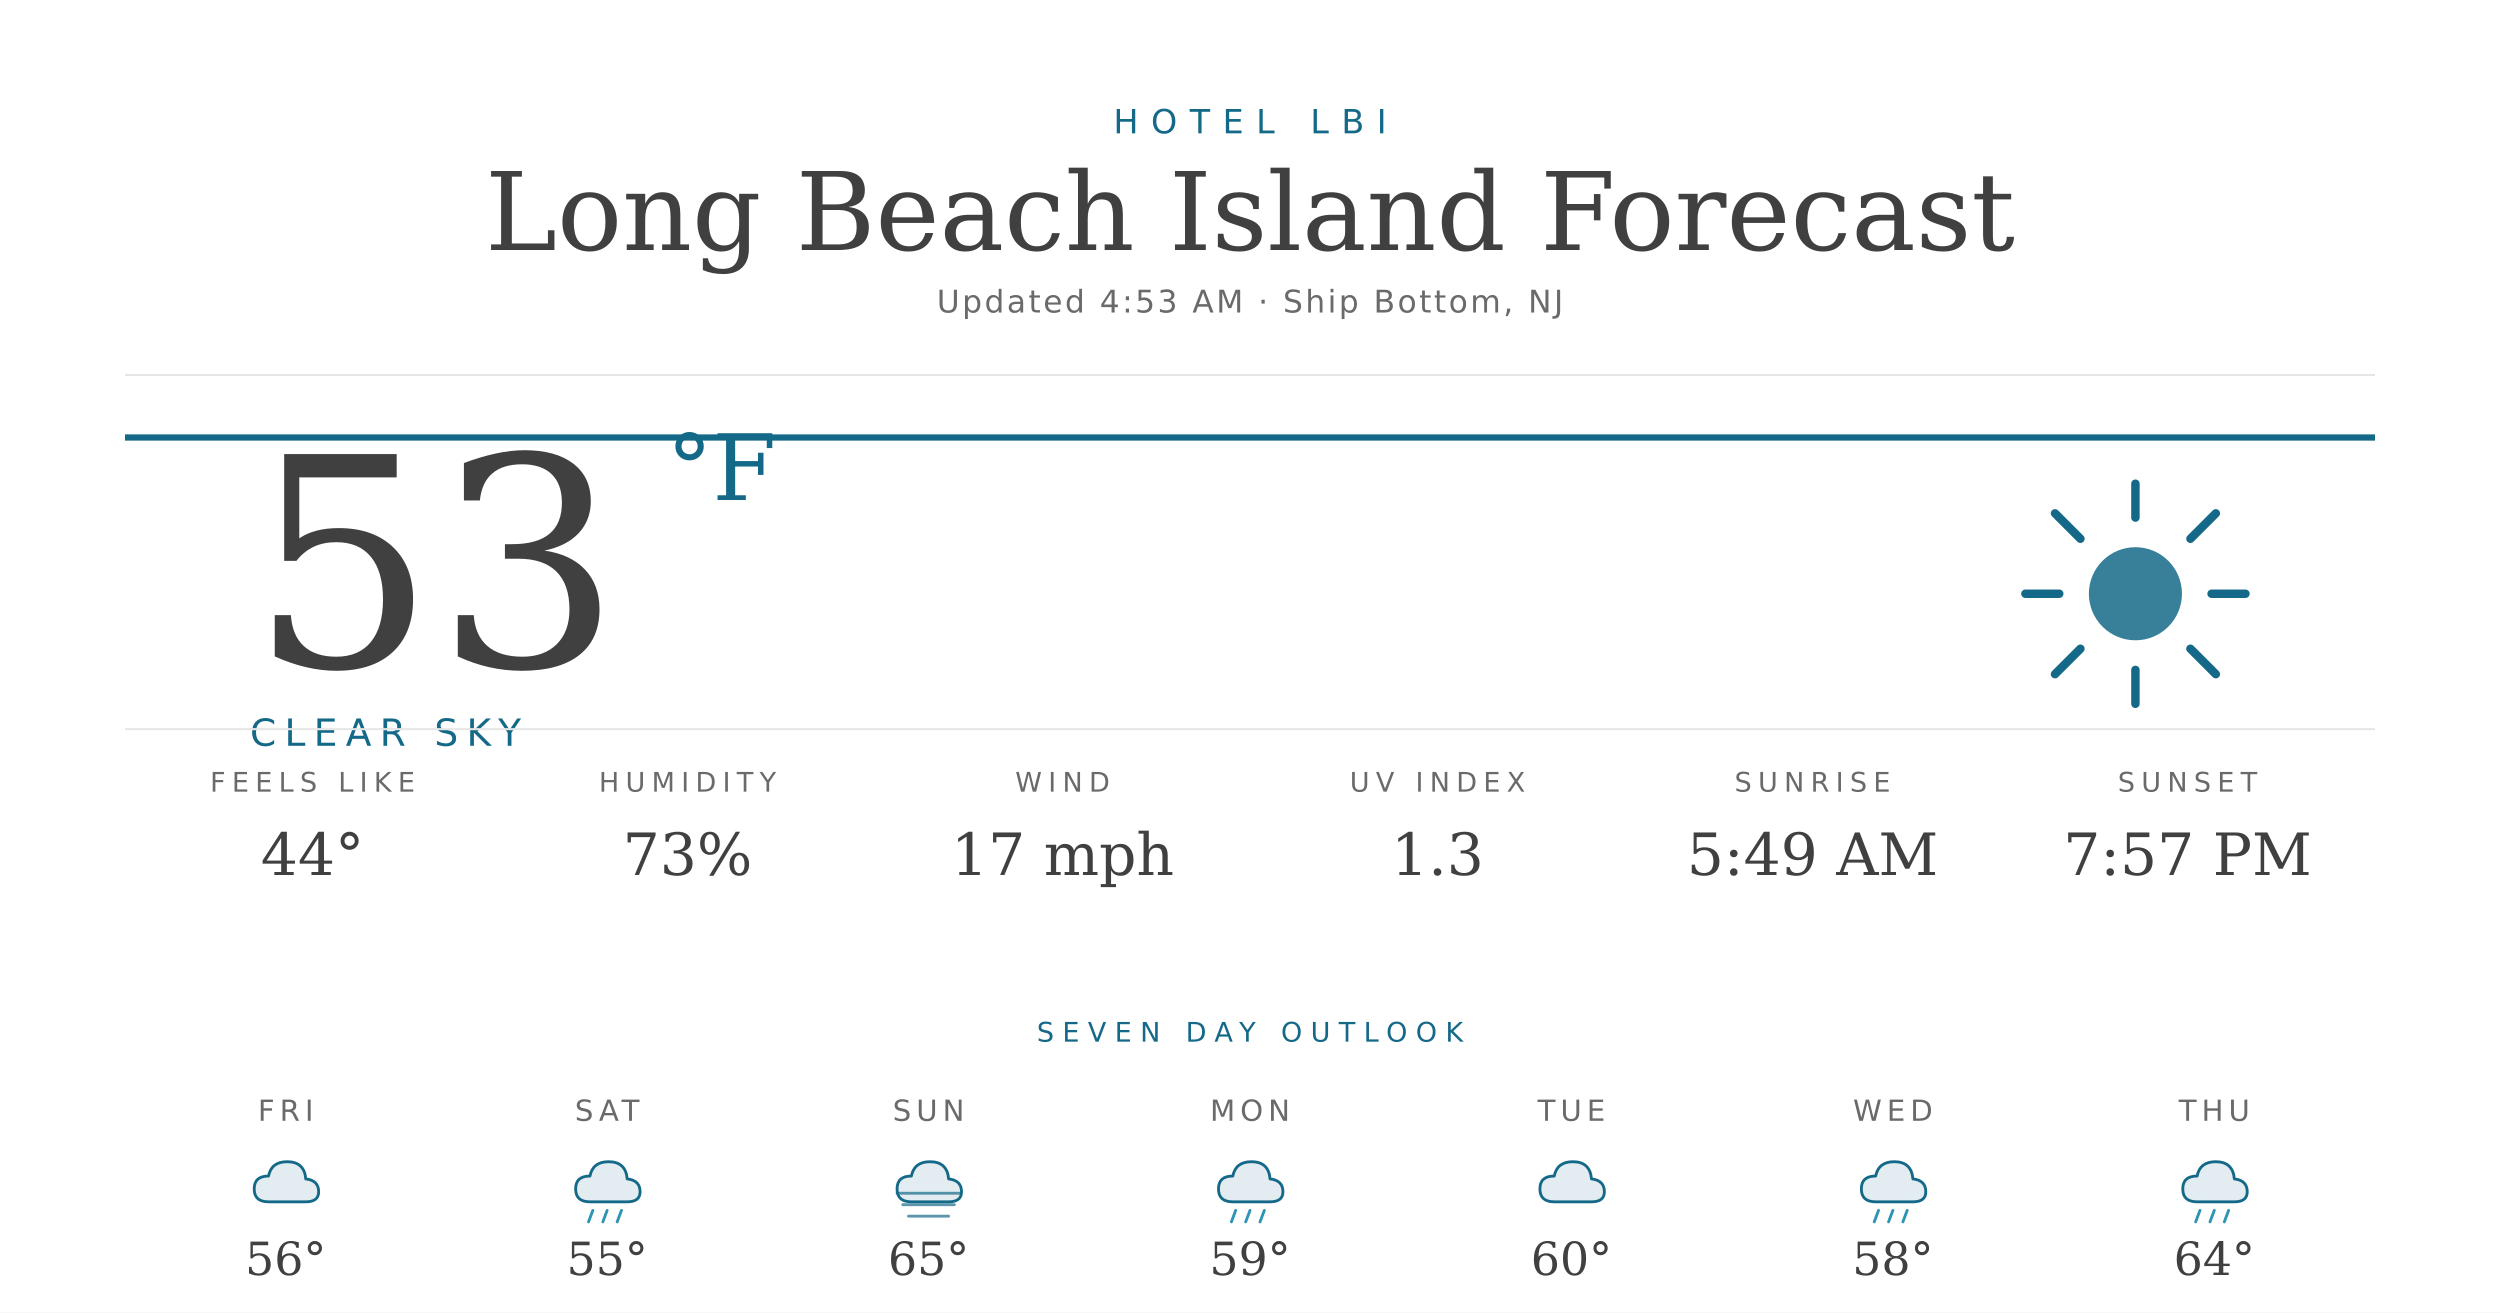
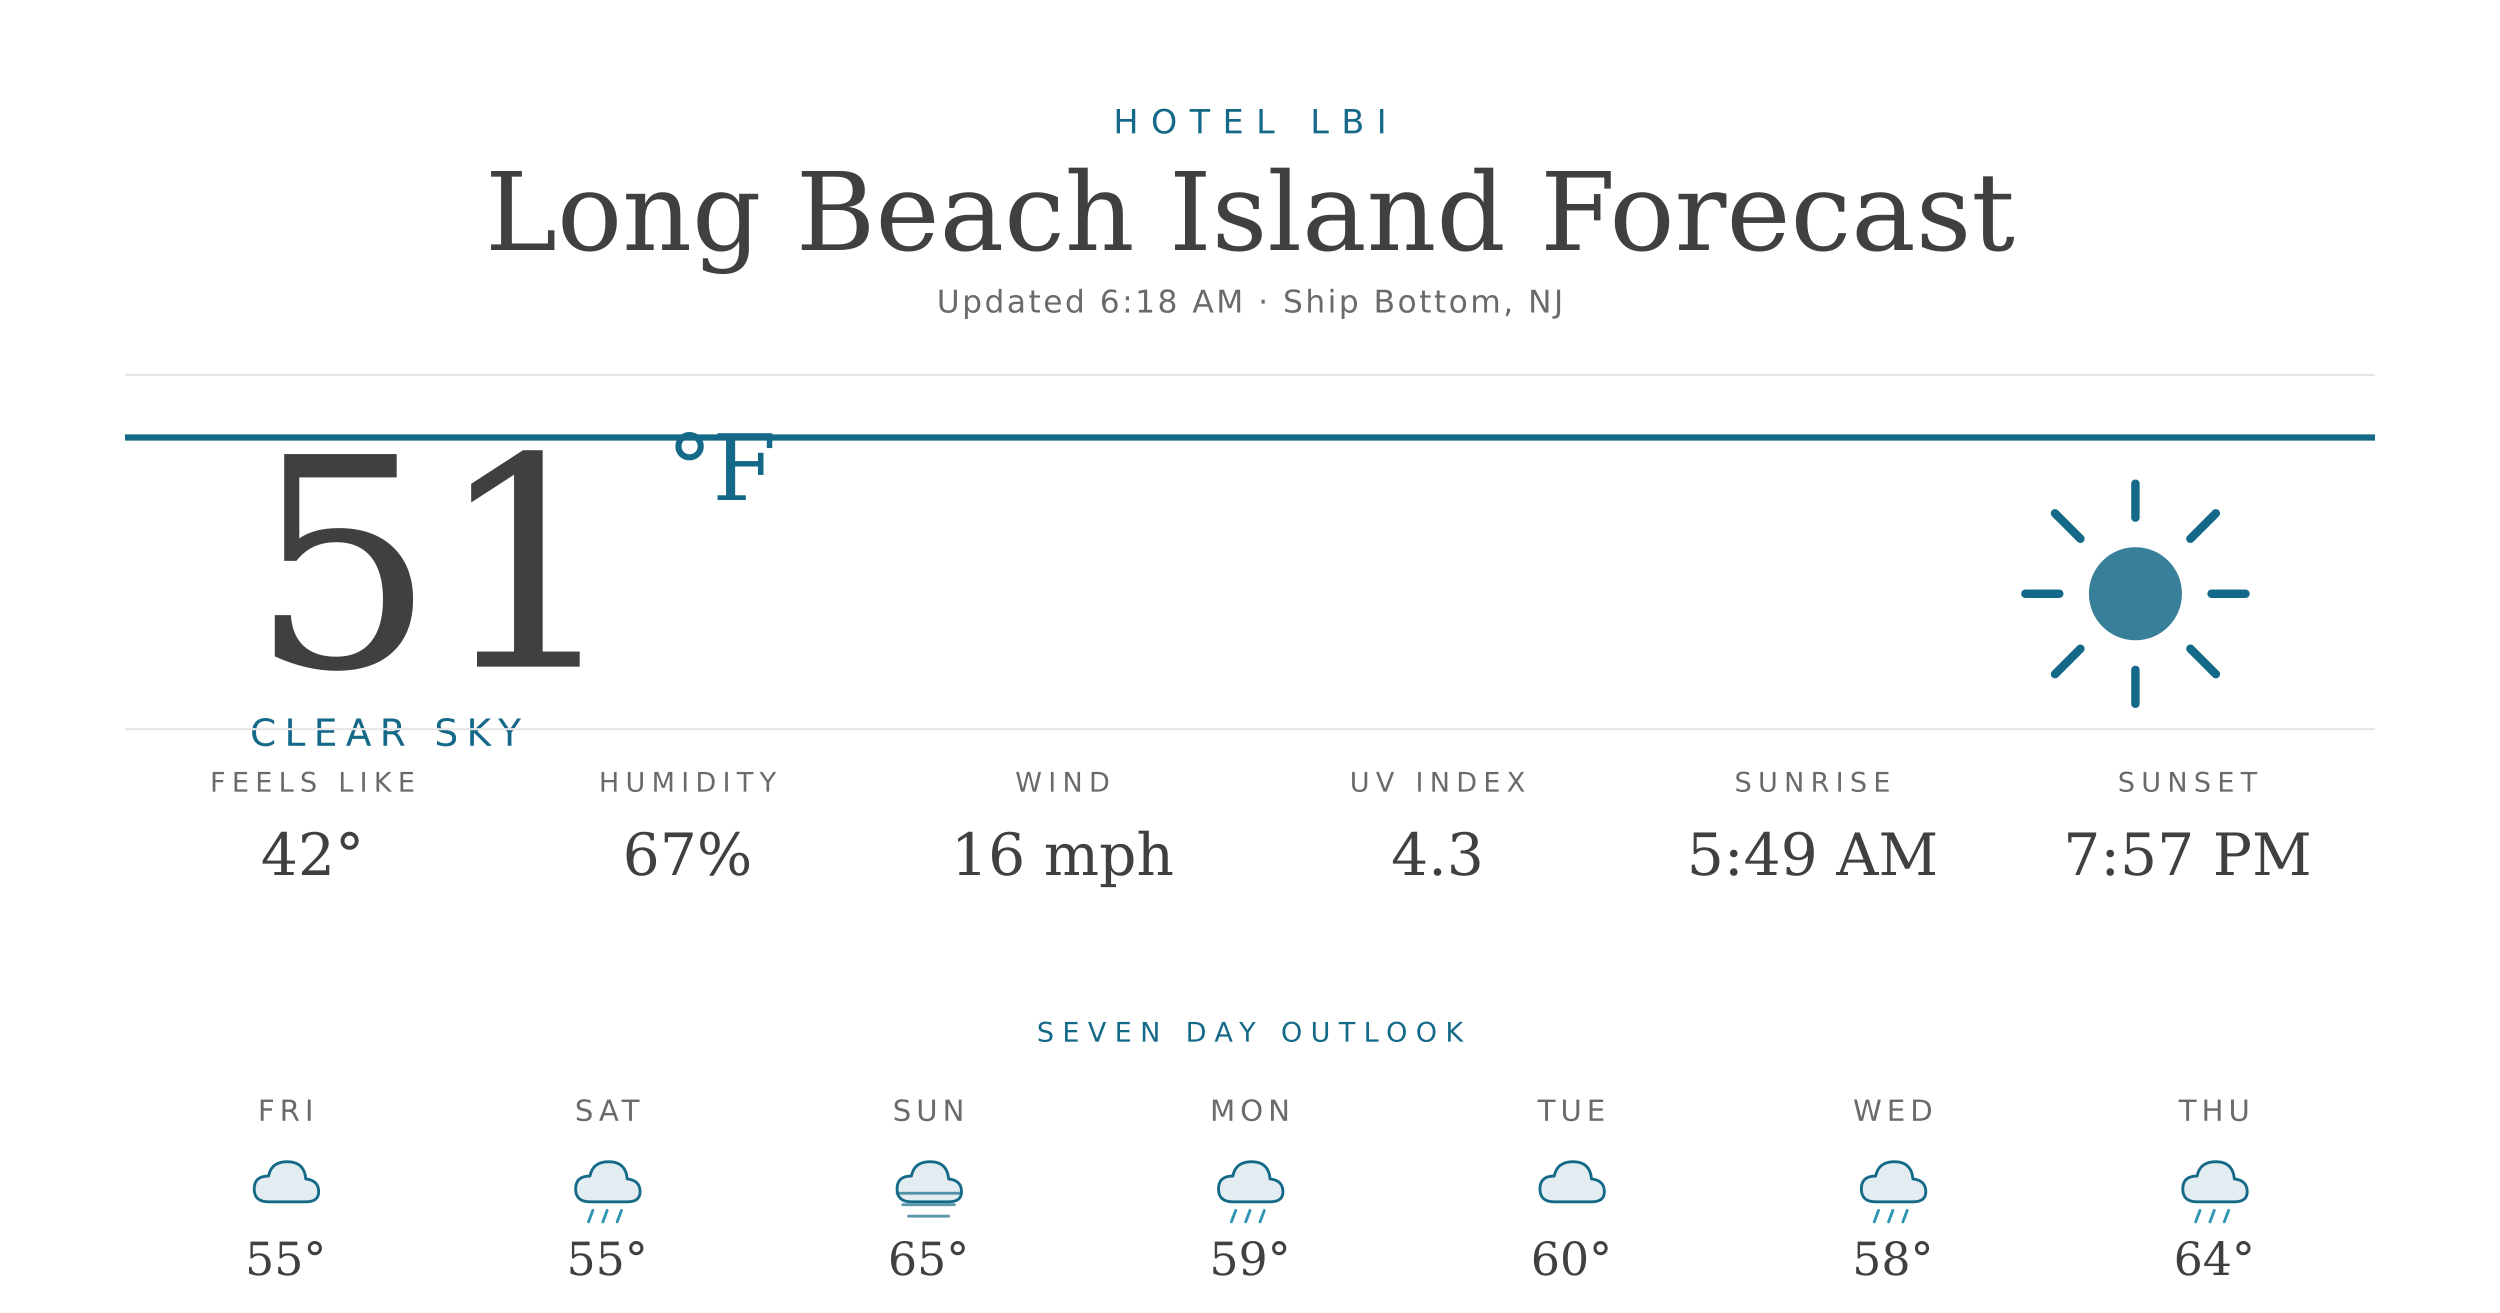
<svg xmlns="http://www.w3.org/2000/svg" width="1200" height="630" viewBox="0 0 1200 630">
  <rect width="1200" height="630" fill="#ffffff" />
  <text x="600" y="64" text-anchor="middle" font-family="'Montserrat', 'DejaVu Sans', Helvetica, Arial, sans-serif" font-size="16" font-weight="500" fill="#156988" letter-spacing="6">HOTEL LBI</text>
  <text x="600" y="120" text-anchor="middle" font-family="'Prata', 'DejaVu Serif', Georgia, serif" font-size="52" fill="#404040">Long Beach Island Forecast</text>
-   <text x="600" y="150" text-anchor="middle" font-family="'Montserrat', 'DejaVu Sans', Helvetica, Arial, sans-serif" font-size="15" fill="#6a6a6a" letter-spacing="1.2">Updated 4:53 AM · Ship Bottom, NJ</text>
+   <text x="600" y="150" text-anchor="middle" font-family="'Montserrat', 'DejaVu Sans', Helvetica, Arial, sans-serif" font-size="15" fill="#6a6a6a" letter-spacing="1.2">Updated 6:18 AM · Ship Bottom, NJ</text>
  <line x1="60" y1="180" x2="1140" y2="180" stroke="#e6e6e6" stroke-width="1" />
  <line x1="60" y1="210" x2="1140" y2="210" stroke="#156988" stroke-width="3" />
-   <text x="120" y="320" font-family="'Prata', 'DejaVu Serif', Georgia, serif" font-size="140" fill="#404040">53</text>
+   <text x="120" y="320" font-family="'Prata', 'DejaVu Serif', Georgia, serif" font-size="140" fill="#404040">51</text>
  <text x="320" y="240" font-family="'Prata', 'DejaVu Serif', Georgia, serif" font-size="44" fill="#156988">°F</text>
  <text x="120" y="358" font-family="'Montserrat', 'DejaVu Sans', Helvetica, Arial, sans-serif" font-size="18" font-weight="500" fill="#156988" letter-spacing="4">CLEAR SKY</text>
  <g transform="translate(960,220) scale(2.03125)">
    <circle cx="32" cy="32" r="11" fill="#156988" opacity="0.85" />
    <g stroke="#156988" stroke-width="2" stroke-linecap="round">
      <line x1="32" y1="6" x2="32" y2="14" />
      <line x1="32" y1="50" x2="32" y2="58" />
      <line x1="6" y1="32" x2="14" y2="32" />
      <line x1="50" y1="32" x2="58" y2="32" />
      <line x1="13" y1="13" x2="19" y2="19" />
      <line x1="45" y1="45" x2="51" y2="51" />
      <line x1="13" y1="51" x2="19" y2="45" />
      <line x1="45" y1="19" x2="51" y2="13" />
    </g>
  </g>
  <line x1="60" y1="350" x2="1140" y2="350" stroke="#e6e6e6" stroke-width="1" />
  <text x="150" y="380" text-anchor="middle" font-family="'Montserrat', 'DejaVu Sans', Helvetica, Arial, sans-serif" font-size="13" font-weight="500" fill="#6a6a6a" letter-spacing="3">FEELS LIKE</text>
-   <text x="150" y="420" text-anchor="middle" font-family="'Prata', 'DejaVu Serif', Georgia, serif" font-size="28" fill="#404040">44°</text>
+   <text x="150" y="420" text-anchor="middle" font-family="'Prata', 'DejaVu Serif', Georgia, serif" font-size="28" fill="#404040">42°</text>
  <text x="330" y="380" text-anchor="middle" font-family="'Montserrat', 'DejaVu Sans', Helvetica, Arial, sans-serif" font-size="13" font-weight="500" fill="#6a6a6a" letter-spacing="3">HUMIDITY</text>
-   <text x="330" y="420" text-anchor="middle" font-family="'Prata', 'DejaVu Serif', Georgia, serif" font-size="28" fill="#404040">73%</text>
+   <text x="330" y="420" text-anchor="middle" font-family="'Prata', 'DejaVu Serif', Georgia, serif" font-size="28" fill="#404040">67%</text>
  <text x="510" y="380" text-anchor="middle" font-family="'Montserrat', 'DejaVu Sans', Helvetica, Arial, sans-serif" font-size="13" font-weight="500" fill="#6a6a6a" letter-spacing="3">WIND</text>
-   <text x="510" y="420" text-anchor="middle" font-family="'Prata', 'DejaVu Serif', Georgia, serif" font-size="28" fill="#404040">17 mph</text>
+   <text x="510" y="420" text-anchor="middle" font-family="'Prata', 'DejaVu Serif', Georgia, serif" font-size="28" fill="#404040">16 mph</text>
  <text x="690" y="380" text-anchor="middle" font-family="'Montserrat', 'DejaVu Sans', Helvetica, Arial, sans-serif" font-size="13" font-weight="500" fill="#6a6a6a" letter-spacing="3">UV INDEX</text>
-   <text x="690" y="420" text-anchor="middle" font-family="'Prata', 'DejaVu Serif', Georgia, serif" font-size="28" fill="#404040">1.3</text>
+   <text x="690" y="420" text-anchor="middle" font-family="'Prata', 'DejaVu Serif', Georgia, serif" font-size="28" fill="#404040">4.3</text>
  <text x="870" y="380" text-anchor="middle" font-family="'Montserrat', 'DejaVu Sans', Helvetica, Arial, sans-serif" font-size="13" font-weight="500" fill="#6a6a6a" letter-spacing="3">SUNRISE</text>
  <text x="870" y="420" text-anchor="middle" font-family="'Prata', 'DejaVu Serif', Georgia, serif" font-size="28" fill="#404040">5:49 AM</text>
  <text x="1050" y="380" text-anchor="middle" font-family="'Montserrat', 'DejaVu Sans', Helvetica, Arial, sans-serif" font-size="13" font-weight="500" fill="#6a6a6a" letter-spacing="3">SUNSET</text>
  <text x="1050" y="420" text-anchor="middle" font-family="'Prata', 'DejaVu Serif', Georgia, serif" font-size="28" fill="#404040">7:57 PM</text>
  <text x="600" y="500" text-anchor="middle" font-family="'Montserrat', 'DejaVu Sans', Helvetica, Arial, sans-serif" font-size="13" font-weight="500" fill="#156988" letter-spacing="4">SEVEN DAY OUTLOOK</text>
  <text x="137.143" y="538" text-anchor="middle" font-family="'Montserrat', 'DejaVu Sans', Helvetica, Arial, sans-serif" font-size="14" font-weight="500" fill="#6a6a6a" letter-spacing="2.4">FRI</text>
  <g transform="translate(115.1429,548) scale(0.6875)">
    <path d="M20 42 Q10 42 10 33 Q10 24 20 24 Q22 14 33 14 Q45 14 46 26 Q55 27 55 35 Q55 42 46 42 Z" fill="#156988" opacity="0.12" />
    <path d="M20 42 Q10 42 10 33 Q10 24 20 24 Q22 14 33 14 Q45 14 46 26 Q55 27 55 35 Q55 42 46 42 Z" fill="none" stroke="#156988" stroke-width="2" stroke-linejoin="round" />
  </g>
-   <text x="137.143" y="612" text-anchor="middle" font-family="'Prata', 'DejaVu Serif', Georgia, serif" font-size="22" fill="#404040">56°</text>
+   <text x="137.143" y="612" text-anchor="middle" font-family="'Prata', 'DejaVu Serif', Georgia, serif" font-size="22" fill="#404040">55°</text>
  <text x="291.429" y="538" text-anchor="middle" font-family="'Montserrat', 'DejaVu Sans', Helvetica, Arial, sans-serif" font-size="14" font-weight="500" fill="#6a6a6a" letter-spacing="2.4">SAT</text>
  <g transform="translate(269.4286,548) scale(0.6875)">
    <path d="M20 42 Q10 42 10 33 Q10 24 20 24 Q22 14 33 14 Q45 14 46 26 Q55 27 55 35 Q55 42 46 42 Z" fill="#156988" opacity="0.12" />
    <path d="M20 42 Q10 42 10 33 Q10 24 20 24 Q22 14 33 14 Q45 14 46 26 Q55 27 55 35 Q55 42 46 42 Z" fill="none" stroke="#156988" stroke-width="2" stroke-linejoin="round" />
    <g stroke="#2C95B3" stroke-width="2" stroke-linecap="round">
      <line x1="22" y1="48" x2="19" y2="56" />
      <line x1="32" y1="48" x2="29" y2="56" />
      <line x1="42" y1="48" x2="39" y2="56" />
    </g>
  </g>
  <text x="291.429" y="612" text-anchor="middle" font-family="'Prata', 'DejaVu Serif', Georgia, serif" font-size="22" fill="#404040">55°</text>
  <text x="445.714" y="538" text-anchor="middle" font-family="'Montserrat', 'DejaVu Sans', Helvetica, Arial, sans-serif" font-size="14" font-weight="500" fill="#6a6a6a" letter-spacing="2.4">SUN</text>
  <g transform="translate(423.7143,548) scale(0.6875)">
    <path d="M20 42 Q10 42 10 33 Q10 24 20 24 Q22 14 33 14 Q45 14 46 26 Q55 27 55 35 Q55 42 46 42 Z" fill="#156988" opacity="0.12" />
    <path d="M20 42 Q10 42 10 33 Q10 24 20 24 Q22 14 33 14 Q45 14 46 26 Q55 27 55 35 Q55 42 46 42 Z" fill="none" stroke="#156988" stroke-width="2" stroke-linejoin="round" />
    <g stroke="#156988" stroke-width="2" stroke-linecap="round" opacity="0.7">
      <line x1="10" y1="36" x2="54" y2="36" />
      <line x1="14" y1="44" x2="50" y2="44" />
      <line x1="18" y1="52" x2="46" y2="52" />
    </g>
  </g>
  <text x="445.714" y="612" text-anchor="middle" font-family="'Prata', 'DejaVu Serif', Georgia, serif" font-size="22" fill="#404040">65°</text>
  <text x="600" y="538" text-anchor="middle" font-family="'Montserrat', 'DejaVu Sans', Helvetica, Arial, sans-serif" font-size="14" font-weight="500" fill="#6a6a6a" letter-spacing="2.4">MON</text>
  <g transform="translate(578,548) scale(0.6875)">
    <path d="M20 42 Q10 42 10 33 Q10 24 20 24 Q22 14 33 14 Q45 14 46 26 Q55 27 55 35 Q55 42 46 42 Z" fill="#156988" opacity="0.12" />
    <path d="M20 42 Q10 42 10 33 Q10 24 20 24 Q22 14 33 14 Q45 14 46 26 Q55 27 55 35 Q55 42 46 42 Z" fill="none" stroke="#156988" stroke-width="2" stroke-linejoin="round" />
    <g stroke="#2C95B3" stroke-width="2" stroke-linecap="round">
      <line x1="22" y1="48" x2="19" y2="56" />
      <line x1="32" y1="48" x2="29" y2="56" />
      <line x1="42" y1="48" x2="39" y2="56" />
    </g>
  </g>
  <text x="600" y="612" text-anchor="middle" font-family="'Prata', 'DejaVu Serif', Georgia, serif" font-size="22" fill="#404040">59°</text>
  <text x="754.286" y="538" text-anchor="middle" font-family="'Montserrat', 'DejaVu Sans', Helvetica, Arial, sans-serif" font-size="14" font-weight="500" fill="#6a6a6a" letter-spacing="2.4">TUE</text>
  <g transform="translate(732.2857,548) scale(0.6875)">
    <path d="M20 42 Q10 42 10 33 Q10 24 20 24 Q22 14 33 14 Q45 14 46 26 Q55 27 55 35 Q55 42 46 42 Z" fill="#156988" opacity="0.12" />
    <path d="M20 42 Q10 42 10 33 Q10 24 20 24 Q22 14 33 14 Q45 14 46 26 Q55 27 55 35 Q55 42 46 42 Z" fill="none" stroke="#156988" stroke-width="2" stroke-linejoin="round" />
  </g>
  <text x="754.286" y="612" text-anchor="middle" font-family="'Prata', 'DejaVu Serif', Georgia, serif" font-size="22" fill="#404040">60°</text>
  <text x="908.571" y="538" text-anchor="middle" font-family="'Montserrat', 'DejaVu Sans', Helvetica, Arial, sans-serif" font-size="14" font-weight="500" fill="#6a6a6a" letter-spacing="2.4">WED</text>
  <g transform="translate(886.5714,548) scale(0.6875)">
    <path d="M20 42 Q10 42 10 33 Q10 24 20 24 Q22 14 33 14 Q45 14 46 26 Q55 27 55 35 Q55 42 46 42 Z" fill="#156988" opacity="0.12" />
    <path d="M20 42 Q10 42 10 33 Q10 24 20 24 Q22 14 33 14 Q45 14 46 26 Q55 27 55 35 Q55 42 46 42 Z" fill="none" stroke="#156988" stroke-width="2" stroke-linejoin="round" />
    <g stroke="#2C95B3" stroke-width="2" stroke-linecap="round">
      <line x1="22" y1="48" x2="19" y2="56" />
      <line x1="32" y1="48" x2="29" y2="56" />
      <line x1="42" y1="48" x2="39" y2="56" />
    </g>
  </g>
  <text x="908.571" y="612" text-anchor="middle" font-family="'Prata', 'DejaVu Serif', Georgia, serif" font-size="22" fill="#404040">58°</text>
  <text x="1062.857" y="538" text-anchor="middle" font-family="'Montserrat', 'DejaVu Sans', Helvetica, Arial, sans-serif" font-size="14" font-weight="500" fill="#6a6a6a" letter-spacing="2.4">THU</text>
  <g transform="translate(1040.857,548) scale(0.6875)">
    <path d="M20 42 Q10 42 10 33 Q10 24 20 24 Q22 14 33 14 Q45 14 46 26 Q55 27 55 35 Q55 42 46 42 Z" fill="#156988" opacity="0.12" />
    <path d="M20 42 Q10 42 10 33 Q10 24 20 24 Q22 14 33 14 Q45 14 46 26 Q55 27 55 35 Q55 42 46 42 Z" fill="none" stroke="#156988" stroke-width="2" stroke-linejoin="round" />
    <g stroke="#2C95B3" stroke-width="2" stroke-linecap="round">
      <line x1="22" y1="48" x2="19" y2="56" />
      <line x1="32" y1="48" x2="29" y2="56" />
      <line x1="42" y1="48" x2="39" y2="56" />
    </g>
  </g>
  <text x="1062.857" y="612" text-anchor="middle" font-family="'Prata', 'DejaVu Serif', Georgia, serif" font-size="22" fill="#404040">64°</text>
</svg>
